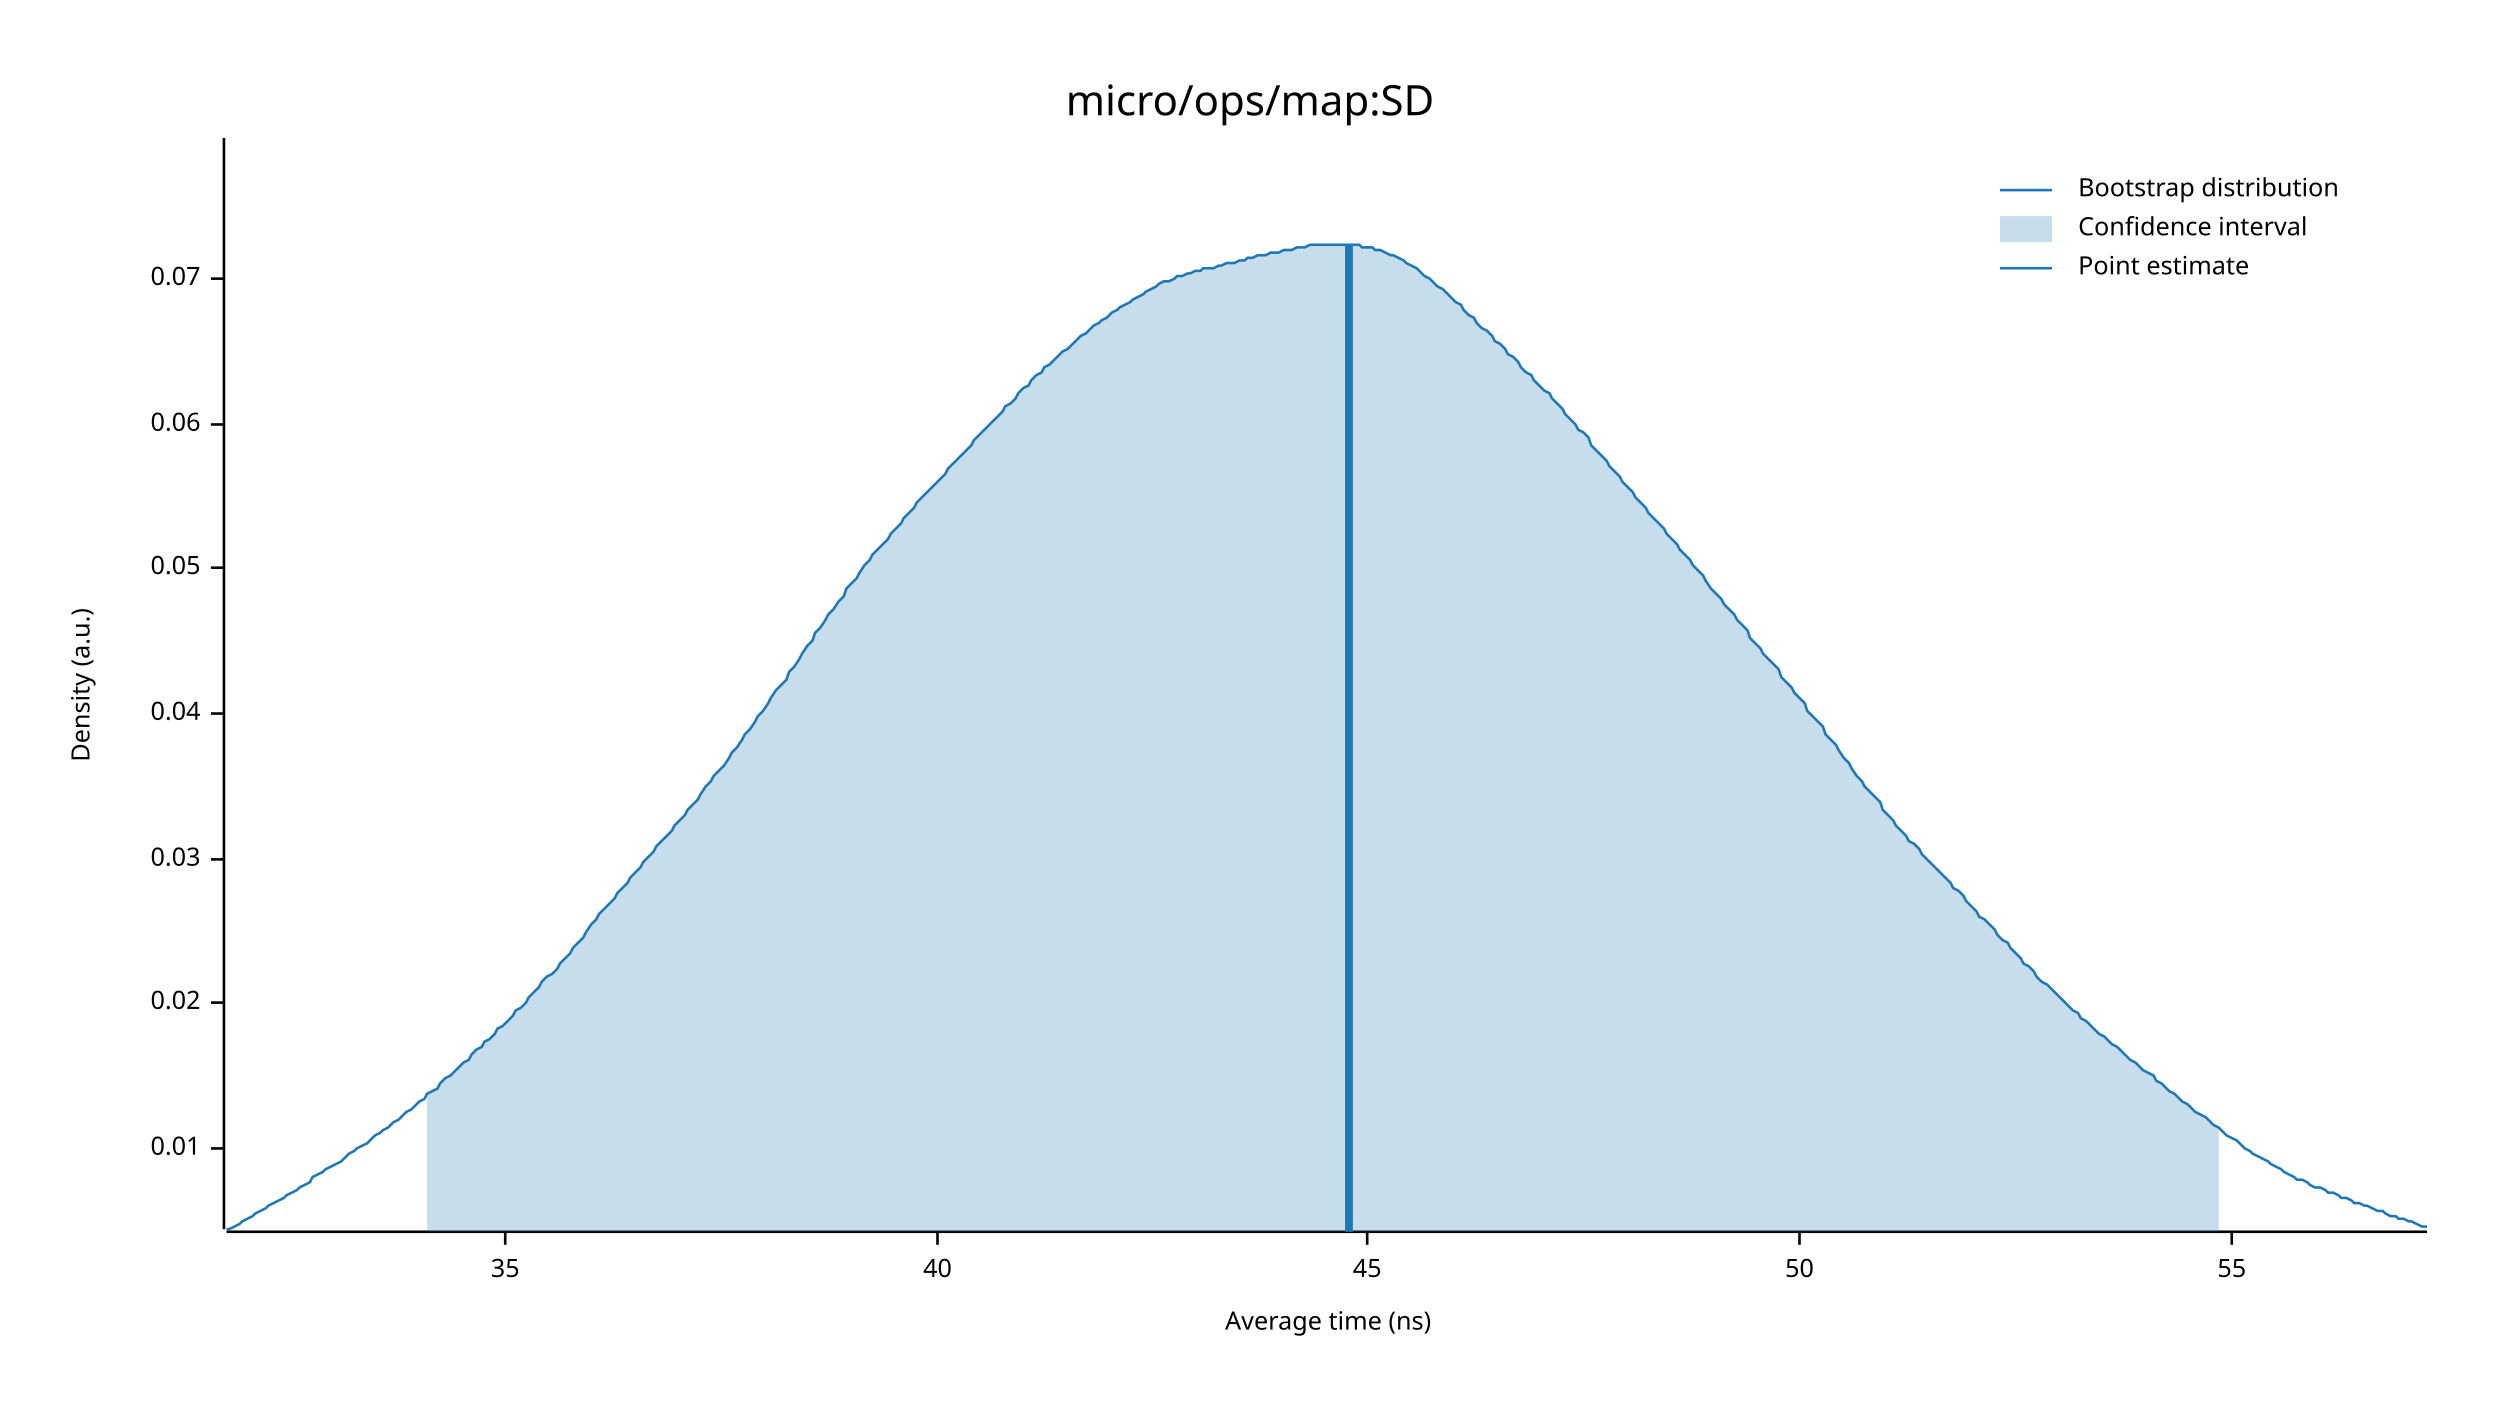
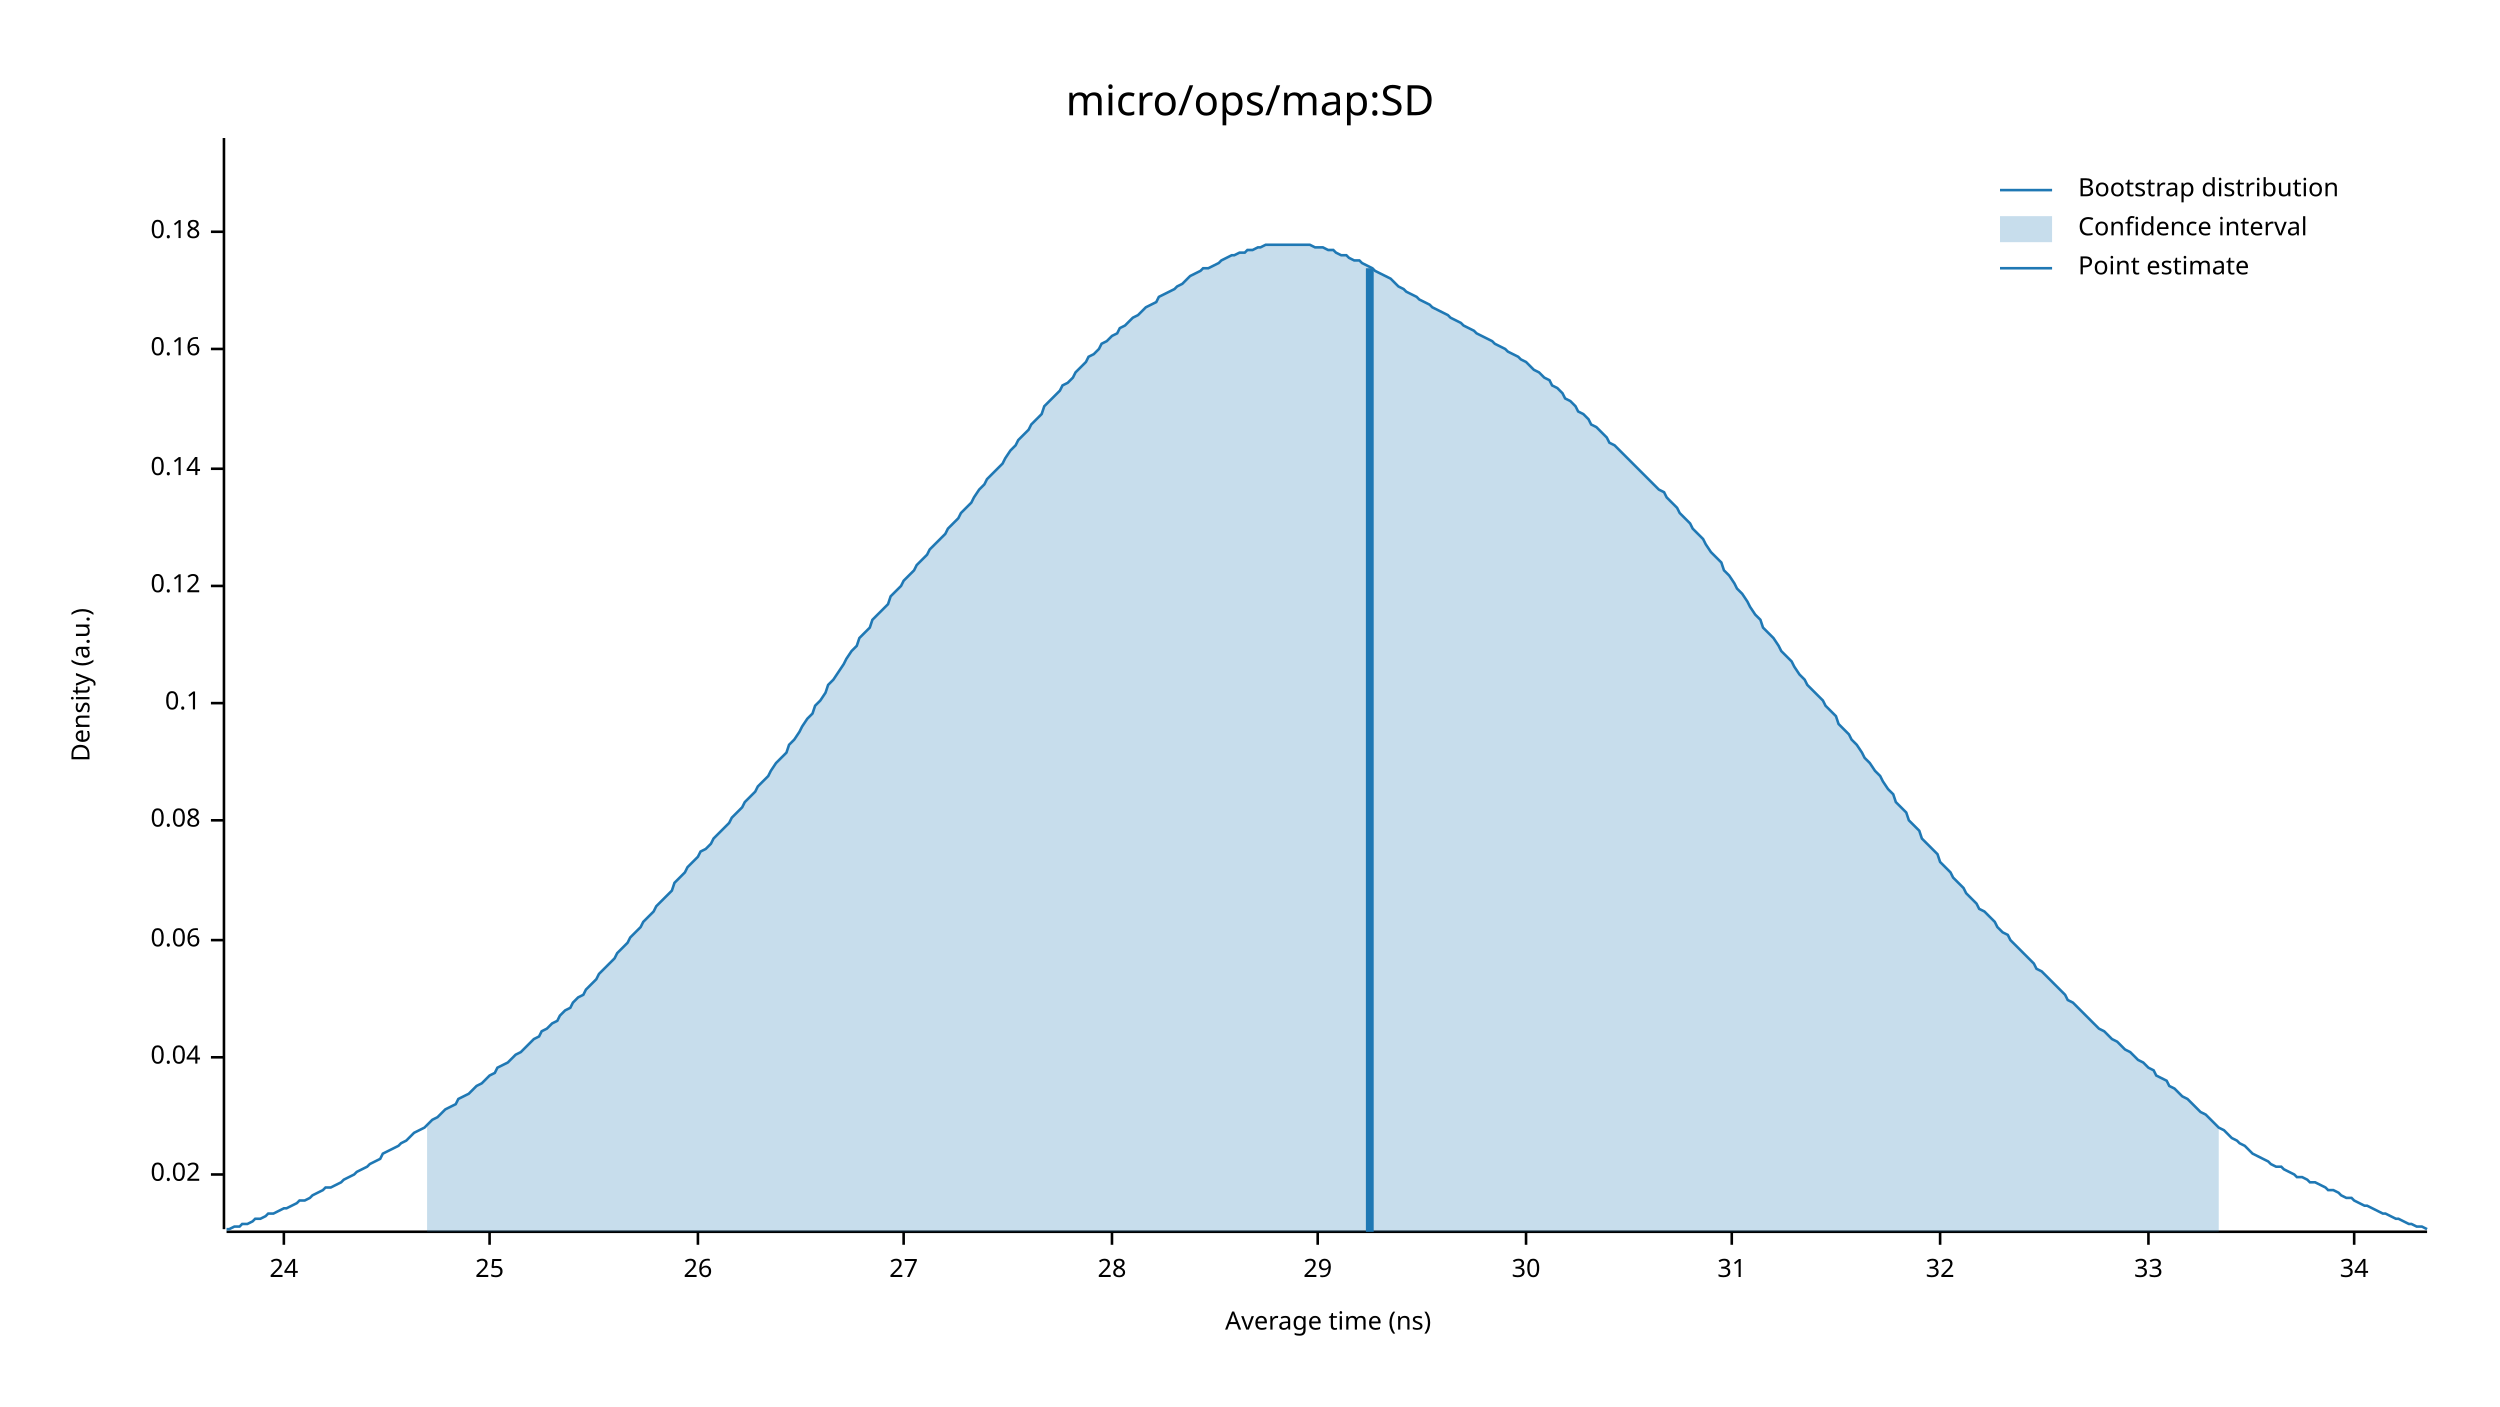
<svg xmlns="http://www.w3.org/2000/svg" width="960" height="540" viewBox="0 0 960 540">
  <text x="480" y="32" dy="0.76em" text-anchor="middle" font-family="sans-serif" font-size="16.129" opacity="1" fill="#000000">
micro/ops/map:SD
</text>
  <text x="27" y="263" dy="0.76em" text-anchor="middle" font-family="sans-serif" font-size="9.677" opacity="1" fill="#000000" transform="rotate(270, 27, 263)">
Density (a.u.)
</text>
  <text x="510" y="513" dy="-0.5ex" text-anchor="middle" font-family="sans-serif" font-size="9.677" opacity="1" fill="#000000">
Average time (ns)
</text>
  <polyline fill="none" opacity="1" stroke="#000000" stroke-width="1" points="86,53 86,472 " />
-   <text x="77" y="441" dy="0.5ex" text-anchor="end" font-family="sans-serif" font-size="9.677" opacity="1" fill="#000000">
- 0.01
- </text>
-   <polyline fill="none" opacity="1" stroke="#000000" stroke-width="1" points="81,441 86,441 " />
-   <text x="77" y="385" dy="0.5ex" text-anchor="end" font-family="sans-serif" font-size="9.677" opacity="1" fill="#000000">
+   <text x="77" y="451" dy="0.5ex" text-anchor="end" font-family="sans-serif" font-size="9.677" opacity="1" fill="#000000">
0.02
</text>
-   <polyline fill="none" opacity="1" stroke="#000000" stroke-width="1" points="81,385 86,385 " />
-   <text x="77" y="330" dy="0.5ex" text-anchor="end" font-family="sans-serif" font-size="9.677" opacity="1" fill="#000000">
- 0.03
- </text>
-   <polyline fill="none" opacity="1" stroke="#000000" stroke-width="1" points="81,330 86,330 " />
-   <text x="77" y="274" dy="0.5ex" text-anchor="end" font-family="sans-serif" font-size="9.677" opacity="1" fill="#000000">
+   <polyline fill="none" opacity="1" stroke="#000000" stroke-width="1" points="81,451 86,451 " />
+   <text x="77" y="406" dy="0.5ex" text-anchor="end" font-family="sans-serif" font-size="9.677" opacity="1" fill="#000000">
0.04
</text>
-   <polyline fill="none" opacity="1" stroke="#000000" stroke-width="1" points="81,274 86,274 " />
-   <text x="77" y="218" dy="0.5ex" text-anchor="end" font-family="sans-serif" font-size="9.677" opacity="1" fill="#000000">
- 0.05
- </text>
-   <polyline fill="none" opacity="1" stroke="#000000" stroke-width="1" points="81,218 86,218 " />
-   <text x="77" y="163" dy="0.5ex" text-anchor="end" font-family="sans-serif" font-size="9.677" opacity="1" fill="#000000">
+   <polyline fill="none" opacity="1" stroke="#000000" stroke-width="1" points="81,406 86,406 " />
+   <text x="77" y="361" dy="0.5ex" text-anchor="end" font-family="sans-serif" font-size="9.677" opacity="1" fill="#000000">
0.06
</text>
-   <polyline fill="none" opacity="1" stroke="#000000" stroke-width="1" points="81,163 86,163 " />
-   <text x="77" y="107" dy="0.5ex" text-anchor="end" font-family="sans-serif" font-size="9.677" opacity="1" fill="#000000">
- 0.07
+   <polyline fill="none" opacity="1" stroke="#000000" stroke-width="1" points="81,361 86,361 " />
+   <text x="77" y="315" dy="0.5ex" text-anchor="end" font-family="sans-serif" font-size="9.677" opacity="1" fill="#000000">
+ 0.08
</text>
-   <polyline fill="none" opacity="1" stroke="#000000" stroke-width="1" points="81,107 86,107 " />
+   <polyline fill="none" opacity="1" stroke="#000000" stroke-width="1" points="81,315 86,315 " />
+   <text x="77" y="270" dy="0.5ex" text-anchor="end" font-family="sans-serif" font-size="9.677" opacity="1" fill="#000000">
+ 0.1
+ </text>
+   <polyline fill="none" opacity="1" stroke="#000000" stroke-width="1" points="81,270 86,270 " />
+   <text x="77" y="225" dy="0.5ex" text-anchor="end" font-family="sans-serif" font-size="9.677" opacity="1" fill="#000000">
+ 0.12
+ </text>
+   <polyline fill="none" opacity="1" stroke="#000000" stroke-width="1" points="81,225 86,225 " />
+   <text x="77" y="180" dy="0.5ex" text-anchor="end" font-family="sans-serif" font-size="9.677" opacity="1" fill="#000000">
+ 0.14
+ </text>
+   <polyline fill="none" opacity="1" stroke="#000000" stroke-width="1" points="81,180 86,180 " />
+   <text x="77" y="134" dy="0.5ex" text-anchor="end" font-family="sans-serif" font-size="9.677" opacity="1" fill="#000000">
+ 0.16
+ </text>
+   <polyline fill="none" opacity="1" stroke="#000000" stroke-width="1" points="81,134 86,134 " />
+   <text x="77" y="89" dy="0.5ex" text-anchor="end" font-family="sans-serif" font-size="9.677" opacity="1" fill="#000000">
+ 0.18
+ </text>
+   <polyline fill="none" opacity="1" stroke="#000000" stroke-width="1" points="81,89 86,89 " />
  <polyline fill="none" opacity="1" stroke="#000000" stroke-width="1" points="87,473 932,473 " />
-   <text x="194" y="483" dy="0.76em" text-anchor="middle" font-family="sans-serif" font-size="9.677" opacity="1" fill="#000000">
- 35
+   <text x="109" y="483" dy="0.76em" text-anchor="middle" font-family="sans-serif" font-size="9.677" opacity="1" fill="#000000">
+ 24
</text>
-   <polyline fill="none" opacity="1" stroke="#000000" stroke-width="1" points="194,473 194,478 " />
-   <text x="360" y="483" dy="0.76em" text-anchor="middle" font-family="sans-serif" font-size="9.677" opacity="1" fill="#000000">
- 40
+   <polyline fill="none" opacity="1" stroke="#000000" stroke-width="1" points="109,473 109,478 " />
+   <text x="188" y="483" dy="0.76em" text-anchor="middle" font-family="sans-serif" font-size="9.677" opacity="1" fill="#000000">
+ 25
</text>
-   <polyline fill="none" opacity="1" stroke="#000000" stroke-width="1" points="360,473 360,478 " />
-   <text x="525" y="483" dy="0.76em" text-anchor="middle" font-family="sans-serif" font-size="9.677" opacity="1" fill="#000000">
- 45
+   <polyline fill="none" opacity="1" stroke="#000000" stroke-width="1" points="188,473 188,478 " />
+   <text x="268" y="483" dy="0.76em" text-anchor="middle" font-family="sans-serif" font-size="9.677" opacity="1" fill="#000000">
+ 26
</text>
-   <polyline fill="none" opacity="1" stroke="#000000" stroke-width="1" points="525,473 525,478 " />
-   <text x="691" y="483" dy="0.76em" text-anchor="middle" font-family="sans-serif" font-size="9.677" opacity="1" fill="#000000">
- 50
+   <polyline fill="none" opacity="1" stroke="#000000" stroke-width="1" points="268,473 268,478 " />
+   <text x="347" y="483" dy="0.76em" text-anchor="middle" font-family="sans-serif" font-size="9.677" opacity="1" fill="#000000">
+ 27
</text>
-   <polyline fill="none" opacity="1" stroke="#000000" stroke-width="1" points="691,473 691,478 " />
-   <text x="857" y="483" dy="0.76em" text-anchor="middle" font-family="sans-serif" font-size="9.677" opacity="1" fill="#000000">
- 55
+   <polyline fill="none" opacity="1" stroke="#000000" stroke-width="1" points="347,473 347,478 " />
+   <text x="427" y="483" dy="0.76em" text-anchor="middle" font-family="sans-serif" font-size="9.677" opacity="1" fill="#000000">
+ 28
</text>
-   <polyline fill="none" opacity="1" stroke="#000000" stroke-width="1" points="857,473 857,478 " />
-   <polyline fill="none" opacity="1" stroke="#1F78B4" stroke-width="1" points="87,472 88,472 90,471 92,470 93,469 95,468 97,467 98,466 100,465 102,464 103,463 105,462 107,461 109,460 110,459 112,458 114,457 115,456 117,455 119,454 120,452 122,451 124,450 125,449 127,448 129,447 131,446 132,445 134,443 136,442 137,441 139,440 141,439 142,438 144,436 146,435 147,434 149,433 151,431 153,430 154,429 156,427 158,426 159,425 161,423 163,422 164,420 166,419 168,418 169,416 171,414 173,413 175,411 176,410 178,408 180,407 181,405 183,403 185,402 186,400 188,399 190,397 191,395 193,394 195,392 197,390 198,388 200,387 202,385 203,383 205,381 207,379 208,377 210,375 212,374 214,372 215,370 217,368 219,366 220,364 222,362 224,360 225,358 227,355 229,353 230,351 232,349 234,347 236,345 237,343 239,341 241,339 242,337 244,335 246,333 247,331 249,329 251,327 252,325 254,323 256,321 258,319 259,317 261,315 263,313 264,311 266,309 268,307 269,305 271,302 273,300 274,298 276,296 278,294 280,291 281,289 283,287 285,284 286,282 288,280 290,277 291,275 293,273 295,270 296,268 298,265 300,263 302,261 303,258 305,256 307,253 308,251 310,248 312,246 313,243 315,241 317,238 318,236 320,234 322,231 324,229 325,226 327,224 329,222 330,220 332,217 334,215 335,213 337,211 339,209 341,207 342,205 344,203 346,201 347,199 349,197 351,195 352,193 354,191 356,189 357,188 359,186 361,184 363,182 364,180 366,178 368,176 369,175 371,173 373,171 374,169 376,167 378,165 379,164 381,162 383,160 385,158 386,156 388,155 390,153 391,151 393,149 395,148 396,146 398,144 400,143 401,141 403,140 405,138 407,136 408,135 410,134 412,132 413,131 415,129 417,128 418,127 420,125 422,124 423,123 425,122 427,120 429,119 430,118 432,117 434,116 435,115 437,114 439,113 440,112 442,111 444,110 445,109 447,108 449,108 451,107 452,106 454,106 456,105 457,105 459,104 461,104 462,103 464,103 466,103 468,102 469,102 471,101 473,101 474,101 476,100 478,100 479,99 481,99 483,98 484,98 486,98 488,97 490,97 491,97 493,96 495,96 496,96 498,95 500,95 501,95 503,94 505,94 506,94 508,94 510,94 512,94 513,94 515,94 517,94 518,94 520,94 522,94 523,95 525,95 527,95 528,96 530,96 532,97 534,98 535,98 537,99 539,100 540,101 542,102 544,103 545,104 547,106 549,107 550,108 552,110 554,111 556,113 557,114 559,116 561,117 562,119 564,121 566,122 567,124 569,126 571,127 573,129 574,131 576,132 578,134 579,136 581,137 583,139 584,141 586,143 588,144 589,146 591,148 593,150 595,151 596,153 598,155 600,157 601,159 603,161 605,163 606,165 608,166 610,168 611,171 613,173 615,175 617,177 618,179 620,181 622,183 623,185 625,187 627,189 628,191 630,193 632,195 633,197 635,199 637,201 639,203 640,205 642,207 644,209 645,211 647,213 649,215 650,217 652,219 654,221 655,223 657,226 659,228 661,230 662,232 664,234 666,236 667,238 669,240 671,242 672,245 674,247 676,249 677,251 679,253 681,255 683,257 684,260 686,262 688,264 689,266 691,268 693,270 694,273 696,275 698,277 700,279 701,282 703,284 705,286 706,288 708,291 710,293 711,295 713,298 715,300 716,302 718,304 720,306 722,308 723,311 725,313 727,315 728,317 730,319 732,321 733,323 735,324 737,326 738,328 740,330 742,332 744,334 745,335 747,337 749,339 750,341 752,342 754,344 755,346 757,348 759,350 760,352 762,353 764,355 766,357 767,359 769,361 771,362 772,364 774,366 776,368 777,370 779,371 781,373 782,375 784,377 786,378 788,380 789,381 791,383 793,385 794,386 796,388 798,389 799,391 801,392 803,394 804,395 806,397 808,398 810,400 811,401 813,402 815,404 816,405 818,407 820,408 821,409 823,411 825,412 827,413 828,415 830,416 832,418 833,419 835,420 837,422 838,423 840,424 842,426 843,427 845,428 847,429 849,431 850,432 852,433 854,435 855,436 857,437 859,438 860,439 862,441 864,442 865,443 867,444 869,445 871,446 872,447 874,448 876,449 877,450 879,451 881,452 882,453 884,453 886,454 887,455 889,456 891,456 893,457 894,458 896,458 898,459 899,460 901,460 903,461 904,462 906,462 908,463 909,463 911,464 913,465 915,465 916,466 918,467 920,467 921,468 923,468 925,469 926,469 928,470 930,471 932,471 " />
-   <polygon opacity="0.25" fill="#1F78B4" points="164,420 166,419 168,418 169,416 171,414 173,413 175,411 176,410 178,408 180,407 181,405 183,403 185,402 186,400 188,399 190,397 191,395 193,394 195,392 197,390 198,388 200,387 202,385 203,383 205,381 207,379 208,377 210,375 212,374 214,372 215,370 217,368 219,366 220,364 222,362 224,360 225,358 227,355 229,353 230,351 232,349 234,347 236,345 237,343 239,341 241,339 242,337 244,335 246,333 247,331 249,329 251,327 252,325 254,323 256,321 258,319 259,317 261,315 263,313 264,311 266,309 268,307 269,305 271,302 273,300 274,298 276,296 278,294 280,291 281,289 283,287 285,284 286,282 288,280 290,277 291,275 293,273 295,270 296,268 298,265 300,263 302,261 303,258 305,256 307,253 308,251 310,248 312,246 313,243 315,241 317,238 318,236 320,234 322,231 324,229 325,226 327,224 329,222 330,220 332,217 334,215 335,213 337,211 339,209 341,207 342,205 344,203 346,201 347,199 349,197 351,195 352,193 354,191 356,189 357,188 359,186 361,184 363,182 364,180 366,178 368,176 369,175 371,173 373,171 374,169 376,167 378,165 379,164 381,162 383,160 385,158 386,156 388,155 390,153 391,151 393,149 395,148 396,146 398,144 400,143 401,141 403,140 405,138 407,136 408,135 410,134 412,132 413,131 415,129 417,128 418,127 420,125 422,124 423,123 425,122 427,120 429,119 430,118 432,117 434,116 435,115 437,114 439,113 440,112 442,111 444,110 445,109 447,108 449,108 451,107 452,106 454,106 456,105 457,105 459,104 461,104 462,103 464,103 466,103 468,102 469,102 471,101 473,101 474,101 476,100 478,100 479,99 481,99 483,98 484,98 486,98 488,97 490,97 491,97 493,96 495,96 496,96 498,95 500,95 501,95 503,94 505,94 506,94 508,94 510,94 512,94 513,94 515,94 517,94 518,94 520,94 522,94 523,95 525,95 527,95 528,96 530,96 532,97 534,98 535,98 537,99 539,100 540,101 542,102 544,103 545,104 547,106 549,107 550,108 552,110 554,111 556,113 557,114 559,116 561,117 562,119 564,121 566,122 567,124 569,126 571,127 573,129 574,131 576,132 578,134 579,136 581,137 583,139 584,141 586,143 588,144 589,146 591,148 593,150 595,151 596,153 598,155 600,157 601,159 603,161 605,163 606,165 608,166 610,168 611,171 613,173 615,175 617,177 618,179 620,181 622,183 623,185 625,187 627,189 628,191 630,193 632,195 633,197 635,199 637,201 639,203 640,205 642,207 644,209 645,211 647,213 649,215 650,217 652,219 654,221 655,223 657,226 659,228 661,230 662,232 664,234 666,236 667,238 669,240 671,242 672,245 674,247 676,249 677,251 679,253 681,255 683,257 684,260 686,262 688,264 689,266 691,268 693,270 694,273 696,275 698,277 700,279 701,282 703,284 705,286 706,288 708,291 710,293 711,295 713,298 715,300 716,302 718,304 720,306 722,308 723,311 725,313 727,315 728,317 730,319 732,321 733,323 735,324 737,326 738,328 740,330 742,332 744,334 745,335 747,337 749,339 750,341 752,342 754,344 755,346 757,348 759,350 760,352 762,353 764,355 766,357 767,359 769,361 771,362 772,364 774,366 776,368 777,370 779,371 781,373 782,375 784,377 786,378 788,380 789,381 791,383 793,385 794,386 796,388 798,389 799,391 801,392 803,394 804,395 806,397 808,398 810,400 811,401 813,402 815,404 816,405 818,407 820,408 821,409 823,411 825,412 827,413 828,415 830,416 832,418 833,419 835,420 837,422 838,423 840,424 842,426 843,427 845,428 847,429 849,431 850,432 852,433 852,473 164,473 " />
-   <polyline fill="none" opacity="1" stroke="#1F78B4" stroke-width="3" points="518,473 518,94 " />
+   <polyline fill="none" opacity="1" stroke="#000000" stroke-width="1" points="427,473 427,478 " />
+   <text x="506" y="483" dy="0.76em" text-anchor="middle" font-family="sans-serif" font-size="9.677" opacity="1" fill="#000000">
+ 29
+ </text>
+   <polyline fill="none" opacity="1" stroke="#000000" stroke-width="1" points="506,473 506,478 " />
+   <text x="586" y="483" dy="0.76em" text-anchor="middle" font-family="sans-serif" font-size="9.677" opacity="1" fill="#000000">
+ 30
+ </text>
+   <polyline fill="none" opacity="1" stroke="#000000" stroke-width="1" points="586,473 586,478 " />
+   <text x="665" y="483" dy="0.76em" text-anchor="middle" font-family="sans-serif" font-size="9.677" opacity="1" fill="#000000">
+ 31
+ </text>
+   <polyline fill="none" opacity="1" stroke="#000000" stroke-width="1" points="665,473 665,478 " />
+   <text x="745" y="483" dy="0.76em" text-anchor="middle" font-family="sans-serif" font-size="9.677" opacity="1" fill="#000000">
+ 32
+ </text>
+   <polyline fill="none" opacity="1" stroke="#000000" stroke-width="1" points="745,473 745,478 " />
+   <text x="825" y="483" dy="0.76em" text-anchor="middle" font-family="sans-serif" font-size="9.677" opacity="1" fill="#000000">
+ 33
+ </text>
+   <polyline fill="none" opacity="1" stroke="#000000" stroke-width="1" points="825,473 825,478 " />
+   <text x="904" y="483" dy="0.76em" text-anchor="middle" font-family="sans-serif" font-size="9.677" opacity="1" fill="#000000">
+ 34
+ </text>
+   <polyline fill="none" opacity="1" stroke="#000000" stroke-width="1" points="904,473 904,478 " />
+   <polyline fill="none" opacity="1" stroke="#1F78B4" stroke-width="1" points="87,472 88,472 90,471 92,471 93,470 95,470 97,469 98,468 100,468 102,467 103,466 105,466 107,465 109,464 110,464 112,463 114,462 115,461 117,461 119,460 120,459 122,458 124,457 125,456 127,456 129,455 131,454 132,453 134,452 136,451 137,450 139,449 141,448 142,447 144,446 146,445 147,443 149,442 151,441 153,440 154,439 156,438 158,436 159,435 161,434 163,433 164,432 166,430 168,429 169,428 171,426 173,425 175,424 176,422 178,421 180,420 181,419 183,417 185,416 186,415 188,413 190,412 191,410 193,409 195,408 197,406 198,405 200,404 202,402 203,401 205,399 207,398 208,396 210,395 212,393 214,392 215,390 217,388 219,387 220,385 222,383 224,382 225,380 227,378 229,376 230,374 232,372 234,370 236,368 237,366 239,364 241,362 242,360 244,358 246,356 247,354 249,352 251,350 252,348 254,346 256,344 258,342 259,339 261,337 263,335 264,333 266,331 268,329 269,327 271,326 273,324 274,322 276,320 278,318 280,316 281,314 283,312 285,310 286,308 288,306 290,304 291,302 293,300 295,298 296,296 298,293 300,291 302,289 303,286 305,284 307,281 308,279 310,276 312,274 313,271 315,269 317,266 318,263 320,261 322,258 324,255 325,253 327,250 329,248 330,245 332,243 334,241 335,238 337,236 339,234 341,232 342,229 344,227 346,225 347,223 349,221 351,219 352,217 354,215 356,213 357,211 359,209 361,207 363,205 364,203 366,201 368,199 369,197 371,195 373,193 374,191 376,188 378,186 379,184 381,182 383,180 385,178 386,176 388,173 390,171 391,169 393,167 395,165 396,163 398,161 400,159 401,156 403,154 405,152 407,150 408,148 410,147 412,145 413,143 415,141 417,139 418,137 420,136 422,134 423,132 425,131 427,129 429,128 430,126 432,125 434,123 435,122 437,121 439,119 440,118 442,117 444,116 445,114 447,113 449,112 451,111 452,110 454,109 456,107 457,106 459,105 461,104 462,103 464,103 466,102 468,101 469,100 471,99 473,98 474,98 476,97 478,97 479,96 481,96 483,95 484,95 486,94 488,94 490,94 491,94 493,94 495,94 496,94 498,94 500,94 501,94 503,94 505,95 506,95 508,95 510,96 512,96 513,97 515,98 517,98 518,99 520,100 522,100 523,101 525,102 527,103 528,104 530,105 532,106 534,107 535,108 537,110 539,111 540,112 542,113 544,114 545,115 547,116 549,117 550,118 552,119 554,120 556,121 557,122 559,123 561,124 562,125 564,126 566,127 567,128 569,129 571,130 573,131 574,132 576,133 578,134 579,135 581,136 583,137 584,138 586,139 588,141 589,142 591,143 593,145 595,146 596,148 598,149 600,151 601,153 603,154 605,156 606,158 608,159 610,161 611,163 613,164 615,166 617,168 618,170 620,171 622,173 623,174 625,176 627,178 628,179 630,181 632,183 633,184 635,186 637,188 639,189 640,191 642,193 644,195 645,197 647,199 649,201 650,203 652,205 654,207 655,209 657,212 659,214 661,216 662,219 664,221 666,224 667,226 669,228 671,231 672,233 674,236 676,238 677,241 679,243 681,245 683,248 684,250 686,252 688,254 689,256 691,259 693,261 694,263 696,265 698,267 700,269 701,271 703,273 705,275 706,278 708,280 710,282 711,284 713,286 715,289 716,291 718,293 720,296 722,298 723,300 725,303 727,305 728,308 730,310 732,312 733,315 735,317 737,319 738,322 740,324 742,326 744,328 745,331 747,333 749,335 750,337 752,339 754,341 755,343 757,345 759,347 760,349 762,350 764,352 766,354 767,356 769,358 771,359 772,361 774,363 776,365 777,366 779,368 781,370 782,372 784,373 786,375 788,377 789,378 791,380 793,382 794,384 796,385 798,387 799,388 801,390 803,392 804,393 806,395 808,396 810,398 811,399 813,400 815,402 816,403 818,404 820,406 821,407 823,408 825,410 827,411 828,413 830,414 832,415 833,417 835,418 837,420 838,421 840,422 842,424 843,425 845,427 847,428 849,430 850,431 852,433 854,434 855,435 857,437 859,438 860,439 862,440 864,442 865,443 867,444 869,445 871,446 872,447 874,448 876,448 877,449 879,450 881,451 882,452 884,452 886,453 887,454 889,454 891,455 893,456 894,457 896,457 898,458 899,459 901,460 903,460 904,461 906,462 908,463 909,463 911,464 913,465 915,466 916,466 918,467 920,468 921,468 923,469 925,470 926,470 928,471 930,471 932,472 " />
+   <polygon opacity="0.25" fill="#1F78B4" points="164,432 166,430 168,429 169,428 171,426 173,425 175,424 176,422 178,421 180,420 181,419 183,417 185,416 186,415 188,413 190,412 191,410 193,409 195,408 197,406 198,405 200,404 202,402 203,401 205,399 207,398 208,396 210,395 212,393 214,392 215,390 217,388 219,387 220,385 222,383 224,382 225,380 227,378 229,376 230,374 232,372 234,370 236,368 237,366 239,364 241,362 242,360 244,358 246,356 247,354 249,352 251,350 252,348 254,346 256,344 258,342 259,339 261,337 263,335 264,333 266,331 268,329 269,327 271,326 273,324 274,322 276,320 278,318 280,316 281,314 283,312 285,310 286,308 288,306 290,304 291,302 293,300 295,298 296,296 298,293 300,291 302,289 303,286 305,284 307,281 308,279 310,276 312,274 313,271 315,269 317,266 318,263 320,261 322,258 324,255 325,253 327,250 329,248 330,245 332,243 334,241 335,238 337,236 339,234 341,232 342,229 344,227 346,225 347,223 349,221 351,219 352,217 354,215 356,213 357,211 359,209 361,207 363,205 364,203 366,201 368,199 369,197 371,195 373,193 374,191 376,188 378,186 379,184 381,182 383,180 385,178 386,176 388,173 390,171 391,169 393,167 395,165 396,163 398,161 400,159 401,156 403,154 405,152 407,150 408,148 410,147 412,145 413,143 415,141 417,139 418,137 420,136 422,134 423,132 425,131 427,129 429,128 430,126 432,125 434,123 435,122 437,121 439,119 440,118 442,117 444,116 445,114 447,113 449,112 451,111 452,110 454,109 456,107 457,106 459,105 461,104 462,103 464,103 466,102 468,101 469,100 471,99 473,98 474,98 476,97 478,97 479,96 481,96 483,95 484,95 486,94 488,94 490,94 491,94 493,94 495,94 496,94 498,94 500,94 501,94 503,94 505,95 506,95 508,95 510,96 512,96 513,97 515,98 517,98 518,99 520,100 522,100 523,101 525,102 527,103 528,104 530,105 532,106 534,107 535,108 537,110 539,111 540,112 542,113 544,114 545,115 547,116 549,117 550,118 552,119 554,120 556,121 557,122 559,123 561,124 562,125 564,126 566,127 567,128 569,129 571,130 573,131 574,132 576,133 578,134 579,135 581,136 583,137 584,138 586,139 588,141 589,142 591,143 593,145 595,146 596,148 598,149 600,151 601,153 603,154 605,156 606,158 608,159 610,161 611,163 613,164 615,166 617,168 618,170 620,171 622,173 623,174 625,176 627,178 628,179 630,181 632,183 633,184 635,186 637,188 639,189 640,191 642,193 644,195 645,197 647,199 649,201 650,203 652,205 654,207 655,209 657,212 659,214 661,216 662,219 664,221 666,224 667,226 669,228 671,231 672,233 674,236 676,238 677,241 679,243 681,245 683,248 684,250 686,252 688,254 689,256 691,259 693,261 694,263 696,265 698,267 700,269 701,271 703,273 705,275 706,278 708,280 710,282 711,284 713,286 715,289 716,291 718,293 720,296 722,298 723,300 725,303 727,305 728,308 730,310 732,312 733,315 735,317 737,319 738,322 740,324 742,326 744,328 745,331 747,333 749,335 750,337 752,339 754,341 755,343 757,345 759,347 760,349 762,350 764,352 766,354 767,356 769,358 771,359 772,361 774,363 776,365 777,366 779,368 781,370 782,372 784,373 786,375 788,377 789,378 791,380 793,382 794,384 796,385 798,387 799,388 801,390 803,392 804,393 806,395 808,396 810,398 811,399 813,400 815,402 816,403 818,404 820,406 821,407 823,408 825,410 827,411 828,413 830,414 832,415 833,417 835,418 837,420 838,421 840,422 842,424 843,425 845,427 847,428 849,430 850,431 852,433 852,473 164,473 " />
+   <polyline fill="none" opacity="1" stroke="#1F78B4" stroke-width="3" points="526,473 526,103 " />
  <text x="798" y="68" dy="0.76em" text-anchor="start" font-family="sans-serif" font-size="9.677" opacity="1" fill="#000000">
Bootstrap distribution
</text>
  <text x="798" y="83" dy="0.76em" text-anchor="start" font-family="sans-serif" font-size="9.677" opacity="1" fill="#000000">
Confidence interval
</text>
  <text x="798" y="98" dy="0.76em" text-anchor="start" font-family="sans-serif" font-size="9.677" opacity="1" fill="#000000">
Point estimate
</text>
  <polyline fill="none" opacity="1" stroke="#1F78B4" stroke-width="1" points="768,73 788,73 " />
  <rect x="768" y="83" width="20" height="10" opacity="0.25" fill="#1F78B4" stroke="none" />
  <polyline fill="none" opacity="1" stroke="#1F78B4" stroke-width="1" points="768,103 788,103 " />
</svg>
